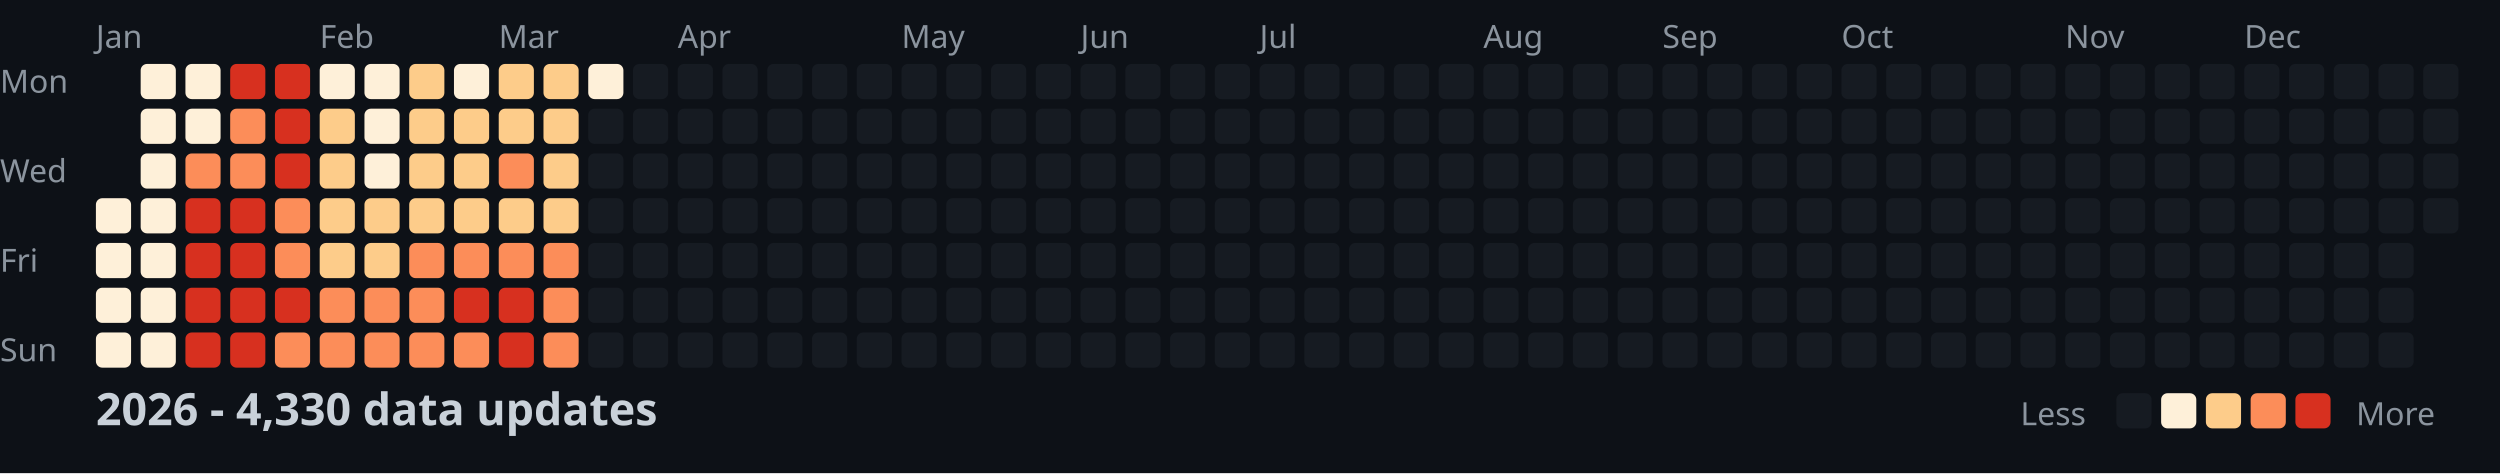
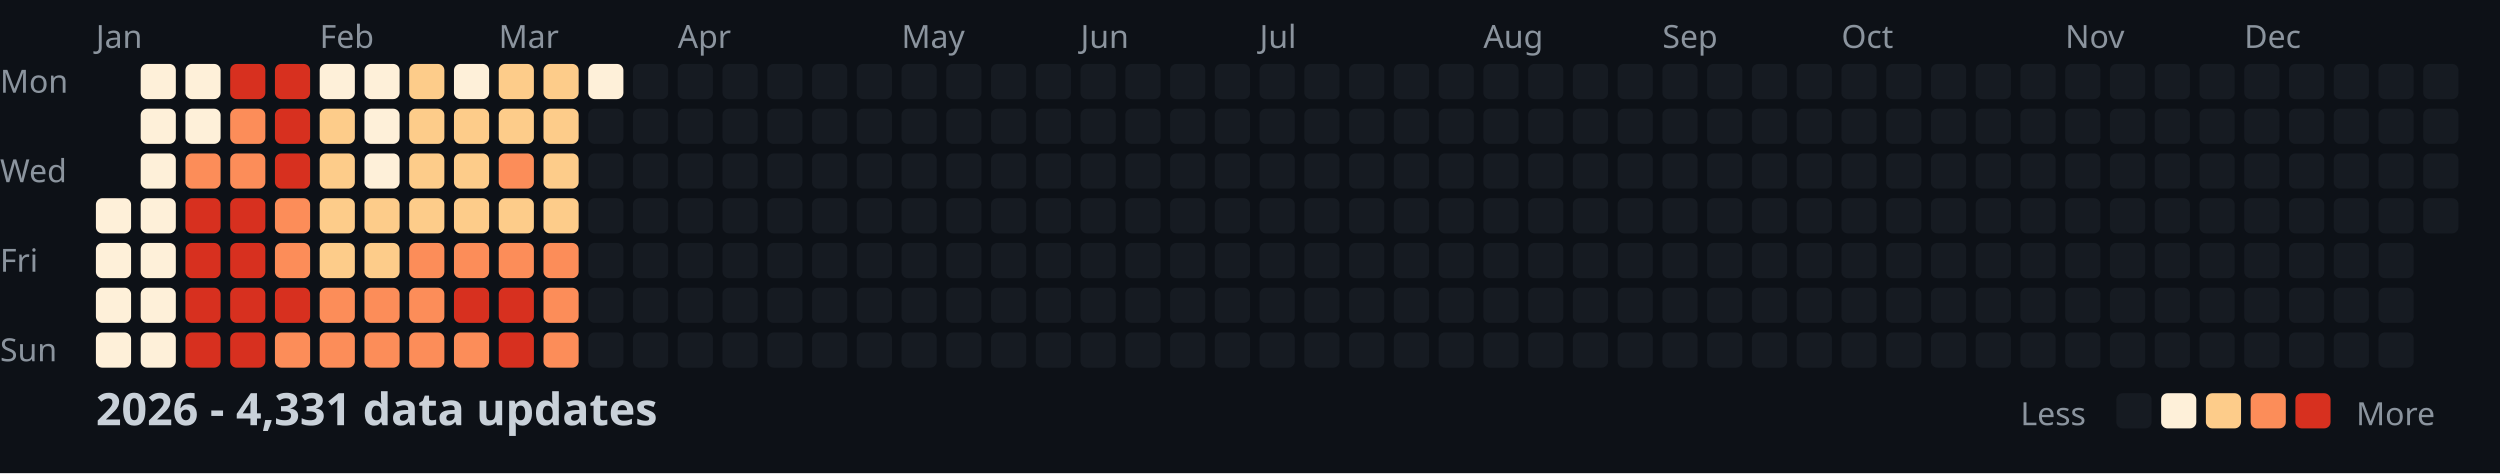
<svg xmlns="http://www.w3.org/2000/svg" width="782" height="148">
  <style>
    .month { font: 10px sans-serif; fill: #8b949e; }
    .day { font: 10px sans-serif; fill: #8b949e; }
    .title { font: bold 14px sans-serif; fill: #c9d1d9; }
    .legend { font: 10px sans-serif; fill: #8b949e; }
  </style>
  <rect width="100%" height="100%" fill="#0d1117" />
  <text x="0" y="29" class="day">Mon</text>
  <text x="0" y="57" class="day">Wed</text>
  <text x="0" y="85" class="day">Fri</text>
  <text x="0" y="113" class="day">Sun</text>
  <text x="30" y="15" class="month">Jan</text>
  <text x="100" y="15" class="month">Feb</text>
  <text x="156" y="15" class="month">Mar</text>
  <text x="212" y="15" class="month">Apr</text>
  <text x="282" y="15" class="month">May</text>
  <text x="338" y="15" class="month">Jun</text>
  <text x="394" y="15" class="month">Jul</text>
  <text x="464" y="15" class="month">Aug</text>
  <text x="520" y="15" class="month">Sep</text>
  <text x="576" y="15" class="month">Oct</text>
  <text x="646" y="15" class="month">Nov</text>
  <text x="702" y="15" class="month">Dec</text>
  <rect x="30" y="62" width="11" height="11" fill="#fef0d9" rx="2" />
  <rect x="30" y="76" width="11" height="11" fill="#fef0d9" rx="2" />
  <rect x="30" y="90" width="11" height="11" fill="#fef0d9" rx="2" />
  <rect x="30" y="104" width="11" height="11" fill="#fef0d9" rx="2" />
  <rect x="44" y="20" width="11" height="11" fill="#fef0d9" rx="2" />
  <rect x="44" y="34" width="11" height="11" fill="#fef0d9" rx="2" />
  <rect x="44" y="48" width="11" height="11" fill="#fef0d9" rx="2" />
  <rect x="44" y="62" width="11" height="11" fill="#fef0d9" rx="2" />
  <rect x="44" y="76" width="11" height="11" fill="#fef0d9" rx="2" />
  <rect x="44" y="90" width="11" height="11" fill="#fef0d9" rx="2" />
  <rect x="44" y="104" width="11" height="11" fill="#fef0d9" rx="2" />
  <rect x="58" y="20" width="11" height="11" fill="#fef0d9" rx="2" />
  <rect x="58" y="34" width="11" height="11" fill="#fef0d9" rx="2" />
  <rect x="58" y="48" width="11" height="11" fill="#fc8d59" rx="2" />
  <rect x="58" y="62" width="11" height="11" fill="#d7301f" rx="2" />
  <rect x="58" y="76" width="11" height="11" fill="#d7301f" rx="2" />
  <rect x="58" y="90" width="11" height="11" fill="#d7301f" rx="2" />
  <rect x="58" y="104" width="11" height="11" fill="#d7301f" rx="2" />
  <rect x="72" y="20" width="11" height="11" fill="#d7301f" rx="2" />
  <rect x="72" y="34" width="11" height="11" fill="#fc8d59" rx="2" />
  <rect x="72" y="48" width="11" height="11" fill="#fc8d59" rx="2" />
  <rect x="72" y="62" width="11" height="11" fill="#d7301f" rx="2" />
  <rect x="72" y="76" width="11" height="11" fill="#d7301f" rx="2" />
  <rect x="72" y="90" width="11" height="11" fill="#d7301f" rx="2" />
  <rect x="72" y="104" width="11" height="11" fill="#d7301f" rx="2" />
  <rect x="86" y="20" width="11" height="11" fill="#d7301f" rx="2" />
  <rect x="86" y="34" width="11" height="11" fill="#d7301f" rx="2" />
  <rect x="86" y="48" width="11" height="11" fill="#d7301f" rx="2" />
  <rect x="86" y="62" width="11" height="11" fill="#fc8d59" rx="2" />
  <rect x="86" y="76" width="11" height="11" fill="#fc8d59" rx="2" />
  <rect x="86" y="90" width="11" height="11" fill="#d7301f" rx="2" />
  <rect x="86" y="104" width="11" height="11" fill="#fc8d59" rx="2" />
  <rect x="100" y="20" width="11" height="11" fill="#fef0d9" rx="2" />
  <rect x="100" y="34" width="11" height="11" fill="#fdcc8a" rx="2" />
  <rect x="100" y="48" width="11" height="11" fill="#fdcc8a" rx="2" />
  <rect x="100" y="62" width="11" height="11" fill="#fdcc8a" rx="2" />
  <rect x="100" y="76" width="11" height="11" fill="#fdcc8a" rx="2" />
  <rect x="100" y="90" width="11" height="11" fill="#fc8d59" rx="2" />
  <rect x="100" y="104" width="11" height="11" fill="#fc8d59" rx="2" />
  <rect x="114" y="20" width="11" height="11" fill="#fef0d9" rx="2" />
  <rect x="114" y="34" width="11" height="11" fill="#fef0d9" rx="2" />
  <rect x="114" y="48" width="11" height="11" fill="#fef0d9" rx="2" />
  <rect x="114" y="62" width="11" height="11" fill="#fdcc8a" rx="2" />
  <rect x="114" y="76" width="11" height="11" fill="#fdcc8a" rx="2" />
  <rect x="114" y="90" width="11" height="11" fill="#fc8d59" rx="2" />
  <rect x="114" y="104" width="11" height="11" fill="#fc8d59" rx="2" />
  <rect x="128" y="20" width="11" height="11" fill="#fdcc8a" rx="2" />
  <rect x="128" y="34" width="11" height="11" fill="#fdcc8a" rx="2" />
  <rect x="128" y="48" width="11" height="11" fill="#fdcc8a" rx="2" />
  <rect x="128" y="62" width="11" height="11" fill="#fdcc8a" rx="2" />
  <rect x="128" y="76" width="11" height="11" fill="#fc8d59" rx="2" />
  <rect x="128" y="90" width="11" height="11" fill="#fc8d59" rx="2" />
  <rect x="128" y="104" width="11" height="11" fill="#fc8d59" rx="2" />
  <rect x="142" y="20" width="11" height="11" fill="#fef0d9" rx="2" />
  <rect x="142" y="34" width="11" height="11" fill="#fdcc8a" rx="2" />
  <rect x="142" y="48" width="11" height="11" fill="#fdcc8a" rx="2" />
  <rect x="142" y="62" width="11" height="11" fill="#fdcc8a" rx="2" />
  <rect x="142" y="76" width="11" height="11" fill="#fc8d59" rx="2" />
  <rect x="142" y="90" width="11" height="11" fill="#d7301f" rx="2" />
  <rect x="142" y="104" width="11" height="11" fill="#fc8d59" rx="2" />
  <rect x="156" y="20" width="11" height="11" fill="#fdcc8a" rx="2" />
  <rect x="156" y="34" width="11" height="11" fill="#fdcc8a" rx="2" />
  <rect x="156" y="48" width="11" height="11" fill="#fc8d59" rx="2" />
  <rect x="156" y="62" width="11" height="11" fill="#fdcc8a" rx="2" />
  <rect x="156" y="76" width="11" height="11" fill="#fc8d59" rx="2" />
  <rect x="156" y="90" width="11" height="11" fill="#d7301f" rx="2" />
  <rect x="156" y="104" width="11" height="11" fill="#d7301f" rx="2" />
  <rect x="170" y="20" width="11" height="11" fill="#fdcc8a" rx="2" />
  <rect x="170" y="34" width="11" height="11" fill="#fdcc8a" rx="2" />
  <rect x="170" y="48" width="11" height="11" fill="#fdcc8a" rx="2" />
  <rect x="170" y="62" width="11" height="11" fill="#fdcc8a" rx="2" />
  <rect x="170" y="76" width="11" height="11" fill="#fc8d59" rx="2" />
  <rect x="170" y="90" width="11" height="11" fill="#fc8d59" rx="2" />
  <rect x="170" y="104" width="11" height="11" fill="#fc8d59" rx="2" />
  <rect x="184" y="20" width="11" height="11" fill="#fef0d9" rx="2" />
  <rect x="184" y="34" width="11" height="11" fill="#161b22" rx="2" />
  <rect x="184" y="48" width="11" height="11" fill="#161b22" rx="2" />
  <rect x="184" y="62" width="11" height="11" fill="#161b22" rx="2" />
  <rect x="184" y="76" width="11" height="11" fill="#161b22" rx="2" />
  <rect x="184" y="90" width="11" height="11" fill="#161b22" rx="2" />
  <rect x="184" y="104" width="11" height="11" fill="#161b22" rx="2" />
  <rect x="198" y="20" width="11" height="11" fill="#161b22" rx="2" />
  <rect x="198" y="34" width="11" height="11" fill="#161b22" rx="2" />
  <rect x="198" y="48" width="11" height="11" fill="#161b22" rx="2" />
  <rect x="198" y="62" width="11" height="11" fill="#161b22" rx="2" />
  <rect x="198" y="76" width="11" height="11" fill="#161b22" rx="2" />
  <rect x="198" y="90" width="11" height="11" fill="#161b22" rx="2" />
  <rect x="198" y="104" width="11" height="11" fill="#161b22" rx="2" />
  <rect x="212" y="20" width="11" height="11" fill="#161b22" rx="2" />
  <rect x="212" y="34" width="11" height="11" fill="#161b22" rx="2" />
  <rect x="212" y="48" width="11" height="11" fill="#161b22" rx="2" />
  <rect x="212" y="62" width="11" height="11" fill="#161b22" rx="2" />
  <rect x="212" y="76" width="11" height="11" fill="#161b22" rx="2" />
  <rect x="212" y="90" width="11" height="11" fill="#161b22" rx="2" />
  <rect x="212" y="104" width="11" height="11" fill="#161b22" rx="2" />
  <rect x="226" y="20" width="11" height="11" fill="#161b22" rx="2" />
  <rect x="226" y="34" width="11" height="11" fill="#161b22" rx="2" />
  <rect x="226" y="48" width="11" height="11" fill="#161b22" rx="2" />
  <rect x="226" y="62" width="11" height="11" fill="#161b22" rx="2" />
  <rect x="226" y="76" width="11" height="11" fill="#161b22" rx="2" />
  <rect x="226" y="90" width="11" height="11" fill="#161b22" rx="2" />
  <rect x="226" y="104" width="11" height="11" fill="#161b22" rx="2" />
  <rect x="240" y="20" width="11" height="11" fill="#161b22" rx="2" />
  <rect x="240" y="34" width="11" height="11" fill="#161b22" rx="2" />
  <rect x="240" y="48" width="11" height="11" fill="#161b22" rx="2" />
  <rect x="240" y="62" width="11" height="11" fill="#161b22" rx="2" />
  <rect x="240" y="76" width="11" height="11" fill="#161b22" rx="2" />
  <rect x="240" y="90" width="11" height="11" fill="#161b22" rx="2" />
  <rect x="240" y="104" width="11" height="11" fill="#161b22" rx="2" />
  <rect x="254" y="20" width="11" height="11" fill="#161b22" rx="2" />
  <rect x="254" y="34" width="11" height="11" fill="#161b22" rx="2" />
  <rect x="254" y="48" width="11" height="11" fill="#161b22" rx="2" />
  <rect x="254" y="62" width="11" height="11" fill="#161b22" rx="2" />
  <rect x="254" y="76" width="11" height="11" fill="#161b22" rx="2" />
  <rect x="254" y="90" width="11" height="11" fill="#161b22" rx="2" />
  <rect x="254" y="104" width="11" height="11" fill="#161b22" rx="2" />
  <rect x="268" y="20" width="11" height="11" fill="#161b22" rx="2" />
  <rect x="268" y="34" width="11" height="11" fill="#161b22" rx="2" />
  <rect x="268" y="48" width="11" height="11" fill="#161b22" rx="2" />
  <rect x="268" y="62" width="11" height="11" fill="#161b22" rx="2" />
  <rect x="268" y="76" width="11" height="11" fill="#161b22" rx="2" />
  <rect x="268" y="90" width="11" height="11" fill="#161b22" rx="2" />
  <rect x="268" y="104" width="11" height="11" fill="#161b22" rx="2" />
  <rect x="282" y="20" width="11" height="11" fill="#161b22" rx="2" />
  <rect x="282" y="34" width="11" height="11" fill="#161b22" rx="2" />
  <rect x="282" y="48" width="11" height="11" fill="#161b22" rx="2" />
  <rect x="282" y="62" width="11" height="11" fill="#161b22" rx="2" />
  <rect x="282" y="76" width="11" height="11" fill="#161b22" rx="2" />
  <rect x="282" y="90" width="11" height="11" fill="#161b22" rx="2" />
  <rect x="282" y="104" width="11" height="11" fill="#161b22" rx="2" />
  <rect x="296" y="20" width="11" height="11" fill="#161b22" rx="2" />
  <rect x="296" y="34" width="11" height="11" fill="#161b22" rx="2" />
  <rect x="296" y="48" width="11" height="11" fill="#161b22" rx="2" />
  <rect x="296" y="62" width="11" height="11" fill="#161b22" rx="2" />
  <rect x="296" y="76" width="11" height="11" fill="#161b22" rx="2" />
  <rect x="296" y="90" width="11" height="11" fill="#161b22" rx="2" />
  <rect x="296" y="104" width="11" height="11" fill="#161b22" rx="2" />
  <rect x="310" y="20" width="11" height="11" fill="#161b22" rx="2" />
  <rect x="310" y="34" width="11" height="11" fill="#161b22" rx="2" />
  <rect x="310" y="48" width="11" height="11" fill="#161b22" rx="2" />
  <rect x="310" y="62" width="11" height="11" fill="#161b22" rx="2" />
  <rect x="310" y="76" width="11" height="11" fill="#161b22" rx="2" />
  <rect x="310" y="90" width="11" height="11" fill="#161b22" rx="2" />
  <rect x="310" y="104" width="11" height="11" fill="#161b22" rx="2" />
  <rect x="324" y="20" width="11" height="11" fill="#161b22" rx="2" />
  <rect x="324" y="34" width="11" height="11" fill="#161b22" rx="2" />
  <rect x="324" y="48" width="11" height="11" fill="#161b22" rx="2" />
  <rect x="324" y="62" width="11" height="11" fill="#161b22" rx="2" />
  <rect x="324" y="76" width="11" height="11" fill="#161b22" rx="2" />
  <rect x="324" y="90" width="11" height="11" fill="#161b22" rx="2" />
  <rect x="324" y="104" width="11" height="11" fill="#161b22" rx="2" />
  <rect x="338" y="20" width="11" height="11" fill="#161b22" rx="2" />
  <rect x="338" y="34" width="11" height="11" fill="#161b22" rx="2" />
  <rect x="338" y="48" width="11" height="11" fill="#161b22" rx="2" />
  <rect x="338" y="62" width="11" height="11" fill="#161b22" rx="2" />
  <rect x="338" y="76" width="11" height="11" fill="#161b22" rx="2" />
  <rect x="338" y="90" width="11" height="11" fill="#161b22" rx="2" />
  <rect x="338" y="104" width="11" height="11" fill="#161b22" rx="2" />
  <rect x="352" y="20" width="11" height="11" fill="#161b22" rx="2" />
  <rect x="352" y="34" width="11" height="11" fill="#161b22" rx="2" />
  <rect x="352" y="48" width="11" height="11" fill="#161b22" rx="2" />
  <rect x="352" y="62" width="11" height="11" fill="#161b22" rx="2" />
  <rect x="352" y="76" width="11" height="11" fill="#161b22" rx="2" />
  <rect x="352" y="90" width="11" height="11" fill="#161b22" rx="2" />
  <rect x="352" y="104" width="11" height="11" fill="#161b22" rx="2" />
  <rect x="366" y="20" width="11" height="11" fill="#161b22" rx="2" />
  <rect x="366" y="34" width="11" height="11" fill="#161b22" rx="2" />
  <rect x="366" y="48" width="11" height="11" fill="#161b22" rx="2" />
  <rect x="366" y="62" width="11" height="11" fill="#161b22" rx="2" />
  <rect x="366" y="76" width="11" height="11" fill="#161b22" rx="2" />
  <rect x="366" y="90" width="11" height="11" fill="#161b22" rx="2" />
  <rect x="366" y="104" width="11" height="11" fill="#161b22" rx="2" />
  <rect x="380" y="20" width="11" height="11" fill="#161b22" rx="2" />
  <rect x="380" y="34" width="11" height="11" fill="#161b22" rx="2" />
  <rect x="380" y="48" width="11" height="11" fill="#161b22" rx="2" />
  <rect x="380" y="62" width="11" height="11" fill="#161b22" rx="2" />
  <rect x="380" y="76" width="11" height="11" fill="#161b22" rx="2" />
  <rect x="380" y="90" width="11" height="11" fill="#161b22" rx="2" />
  <rect x="380" y="104" width="11" height="11" fill="#161b22" rx="2" />
  <rect x="394" y="20" width="11" height="11" fill="#161b22" rx="2" />
  <rect x="394" y="34" width="11" height="11" fill="#161b22" rx="2" />
  <rect x="394" y="48" width="11" height="11" fill="#161b22" rx="2" />
  <rect x="394" y="62" width="11" height="11" fill="#161b22" rx="2" />
  <rect x="394" y="76" width="11" height="11" fill="#161b22" rx="2" />
  <rect x="394" y="90" width="11" height="11" fill="#161b22" rx="2" />
  <rect x="394" y="104" width="11" height="11" fill="#161b22" rx="2" />
  <rect x="408" y="20" width="11" height="11" fill="#161b22" rx="2" />
  <rect x="408" y="34" width="11" height="11" fill="#161b22" rx="2" />
  <rect x="408" y="48" width="11" height="11" fill="#161b22" rx="2" />
  <rect x="408" y="62" width="11" height="11" fill="#161b22" rx="2" />
  <rect x="408" y="76" width="11" height="11" fill="#161b22" rx="2" />
  <rect x="408" y="90" width="11" height="11" fill="#161b22" rx="2" />
  <rect x="408" y="104" width="11" height="11" fill="#161b22" rx="2" />
  <rect x="422" y="20" width="11" height="11" fill="#161b22" rx="2" />
  <rect x="422" y="34" width="11" height="11" fill="#161b22" rx="2" />
  <rect x="422" y="48" width="11" height="11" fill="#161b22" rx="2" />
  <rect x="422" y="62" width="11" height="11" fill="#161b22" rx="2" />
  <rect x="422" y="76" width="11" height="11" fill="#161b22" rx="2" />
  <rect x="422" y="90" width="11" height="11" fill="#161b22" rx="2" />
  <rect x="422" y="104" width="11" height="11" fill="#161b22" rx="2" />
  <rect x="436" y="20" width="11" height="11" fill="#161b22" rx="2" />
  <rect x="436" y="34" width="11" height="11" fill="#161b22" rx="2" />
  <rect x="436" y="48" width="11" height="11" fill="#161b22" rx="2" />
  <rect x="436" y="62" width="11" height="11" fill="#161b22" rx="2" />
  <rect x="436" y="76" width="11" height="11" fill="#161b22" rx="2" />
  <rect x="436" y="90" width="11" height="11" fill="#161b22" rx="2" />
  <rect x="436" y="104" width="11" height="11" fill="#161b22" rx="2" />
  <rect x="450" y="20" width="11" height="11" fill="#161b22" rx="2" />
  <rect x="450" y="34" width="11" height="11" fill="#161b22" rx="2" />
  <rect x="450" y="48" width="11" height="11" fill="#161b22" rx="2" />
  <rect x="450" y="62" width="11" height="11" fill="#161b22" rx="2" />
  <rect x="450" y="76" width="11" height="11" fill="#161b22" rx="2" />
  <rect x="450" y="90" width="11" height="11" fill="#161b22" rx="2" />
  <rect x="450" y="104" width="11" height="11" fill="#161b22" rx="2" />
  <rect x="464" y="20" width="11" height="11" fill="#161b22" rx="2" />
  <rect x="464" y="34" width="11" height="11" fill="#161b22" rx="2" />
  <rect x="464" y="48" width="11" height="11" fill="#161b22" rx="2" />
  <rect x="464" y="62" width="11" height="11" fill="#161b22" rx="2" />
  <rect x="464" y="76" width="11" height="11" fill="#161b22" rx="2" />
  <rect x="464" y="90" width="11" height="11" fill="#161b22" rx="2" />
  <rect x="464" y="104" width="11" height="11" fill="#161b22" rx="2" />
  <rect x="478" y="20" width="11" height="11" fill="#161b22" rx="2" />
  <rect x="478" y="34" width="11" height="11" fill="#161b22" rx="2" />
  <rect x="478" y="48" width="11" height="11" fill="#161b22" rx="2" />
  <rect x="478" y="62" width="11" height="11" fill="#161b22" rx="2" />
  <rect x="478" y="76" width="11" height="11" fill="#161b22" rx="2" />
  <rect x="478" y="90" width="11" height="11" fill="#161b22" rx="2" />
  <rect x="478" y="104" width="11" height="11" fill="#161b22" rx="2" />
  <rect x="492" y="20" width="11" height="11" fill="#161b22" rx="2" />
  <rect x="492" y="34" width="11" height="11" fill="#161b22" rx="2" />
  <rect x="492" y="48" width="11" height="11" fill="#161b22" rx="2" />
  <rect x="492" y="62" width="11" height="11" fill="#161b22" rx="2" />
  <rect x="492" y="76" width="11" height="11" fill="#161b22" rx="2" />
  <rect x="492" y="90" width="11" height="11" fill="#161b22" rx="2" />
  <rect x="492" y="104" width="11" height="11" fill="#161b22" rx="2" />
  <rect x="506" y="20" width="11" height="11" fill="#161b22" rx="2" />
  <rect x="506" y="34" width="11" height="11" fill="#161b22" rx="2" />
  <rect x="506" y="48" width="11" height="11" fill="#161b22" rx="2" />
  <rect x="506" y="62" width="11" height="11" fill="#161b22" rx="2" />
  <rect x="506" y="76" width="11" height="11" fill="#161b22" rx="2" />
  <rect x="506" y="90" width="11" height="11" fill="#161b22" rx="2" />
  <rect x="506" y="104" width="11" height="11" fill="#161b22" rx="2" />
  <rect x="520" y="20" width="11" height="11" fill="#161b22" rx="2" />
  <rect x="520" y="34" width="11" height="11" fill="#161b22" rx="2" />
  <rect x="520" y="48" width="11" height="11" fill="#161b22" rx="2" />
  <rect x="520" y="62" width="11" height="11" fill="#161b22" rx="2" />
  <rect x="520" y="76" width="11" height="11" fill="#161b22" rx="2" />
  <rect x="520" y="90" width="11" height="11" fill="#161b22" rx="2" />
  <rect x="520" y="104" width="11" height="11" fill="#161b22" rx="2" />
  <rect x="534" y="20" width="11" height="11" fill="#161b22" rx="2" />
  <rect x="534" y="34" width="11" height="11" fill="#161b22" rx="2" />
  <rect x="534" y="48" width="11" height="11" fill="#161b22" rx="2" />
  <rect x="534" y="62" width="11" height="11" fill="#161b22" rx="2" />
  <rect x="534" y="76" width="11" height="11" fill="#161b22" rx="2" />
  <rect x="534" y="90" width="11" height="11" fill="#161b22" rx="2" />
  <rect x="534" y="104" width="11" height="11" fill="#161b22" rx="2" />
  <rect x="548" y="20" width="11" height="11" fill="#161b22" rx="2" />
  <rect x="548" y="34" width="11" height="11" fill="#161b22" rx="2" />
  <rect x="548" y="48" width="11" height="11" fill="#161b22" rx="2" />
  <rect x="548" y="62" width="11" height="11" fill="#161b22" rx="2" />
  <rect x="548" y="76" width="11" height="11" fill="#161b22" rx="2" />
  <rect x="548" y="90" width="11" height="11" fill="#161b22" rx="2" />
  <rect x="548" y="104" width="11" height="11" fill="#161b22" rx="2" />
  <rect x="562" y="20" width="11" height="11" fill="#161b22" rx="2" />
  <rect x="562" y="34" width="11" height="11" fill="#161b22" rx="2" />
  <rect x="562" y="48" width="11" height="11" fill="#161b22" rx="2" />
  <rect x="562" y="62" width="11" height="11" fill="#161b22" rx="2" />
  <rect x="562" y="76" width="11" height="11" fill="#161b22" rx="2" />
  <rect x="562" y="90" width="11" height="11" fill="#161b22" rx="2" />
  <rect x="562" y="104" width="11" height="11" fill="#161b22" rx="2" />
  <rect x="576" y="20" width="11" height="11" fill="#161b22" rx="2" />
  <rect x="576" y="34" width="11" height="11" fill="#161b22" rx="2" />
  <rect x="576" y="48" width="11" height="11" fill="#161b22" rx="2" />
  <rect x="576" y="62" width="11" height="11" fill="#161b22" rx="2" />
  <rect x="576" y="76" width="11" height="11" fill="#161b22" rx="2" />
  <rect x="576" y="90" width="11" height="11" fill="#161b22" rx="2" />
  <rect x="576" y="104" width="11" height="11" fill="#161b22" rx="2" />
  <rect x="590" y="20" width="11" height="11" fill="#161b22" rx="2" />
  <rect x="590" y="34" width="11" height="11" fill="#161b22" rx="2" />
  <rect x="590" y="48" width="11" height="11" fill="#161b22" rx="2" />
  <rect x="590" y="62" width="11" height="11" fill="#161b22" rx="2" />
  <rect x="590" y="76" width="11" height="11" fill="#161b22" rx="2" />
  <rect x="590" y="90" width="11" height="11" fill="#161b22" rx="2" />
  <rect x="590" y="104" width="11" height="11" fill="#161b22" rx="2" />
  <rect x="604" y="20" width="11" height="11" fill="#161b22" rx="2" />
  <rect x="604" y="34" width="11" height="11" fill="#161b22" rx="2" />
  <rect x="604" y="48" width="11" height="11" fill="#161b22" rx="2" />
  <rect x="604" y="62" width="11" height="11" fill="#161b22" rx="2" />
  <rect x="604" y="76" width="11" height="11" fill="#161b22" rx="2" />
  <rect x="604" y="90" width="11" height="11" fill="#161b22" rx="2" />
  <rect x="604" y="104" width="11" height="11" fill="#161b22" rx="2" />
  <rect x="618" y="20" width="11" height="11" fill="#161b22" rx="2" />
  <rect x="618" y="34" width="11" height="11" fill="#161b22" rx="2" />
  <rect x="618" y="48" width="11" height="11" fill="#161b22" rx="2" />
  <rect x="618" y="62" width="11" height="11" fill="#161b22" rx="2" />
  <rect x="618" y="76" width="11" height="11" fill="#161b22" rx="2" />
  <rect x="618" y="90" width="11" height="11" fill="#161b22" rx="2" />
  <rect x="618" y="104" width="11" height="11" fill="#161b22" rx="2" />
  <rect x="632" y="20" width="11" height="11" fill="#161b22" rx="2" />
  <rect x="632" y="34" width="11" height="11" fill="#161b22" rx="2" />
  <rect x="632" y="48" width="11" height="11" fill="#161b22" rx="2" />
  <rect x="632" y="62" width="11" height="11" fill="#161b22" rx="2" />
  <rect x="632" y="76" width="11" height="11" fill="#161b22" rx="2" />
  <rect x="632" y="90" width="11" height="11" fill="#161b22" rx="2" />
  <rect x="632" y="104" width="11" height="11" fill="#161b22" rx="2" />
  <rect x="646" y="20" width="11" height="11" fill="#161b22" rx="2" />
  <rect x="646" y="34" width="11" height="11" fill="#161b22" rx="2" />
  <rect x="646" y="48" width="11" height="11" fill="#161b22" rx="2" />
  <rect x="646" y="62" width="11" height="11" fill="#161b22" rx="2" />
  <rect x="646" y="76" width="11" height="11" fill="#161b22" rx="2" />
  <rect x="646" y="90" width="11" height="11" fill="#161b22" rx="2" />
  <rect x="646" y="104" width="11" height="11" fill="#161b22" rx="2" />
  <rect x="660" y="20" width="11" height="11" fill="#161b22" rx="2" />
  <rect x="660" y="34" width="11" height="11" fill="#161b22" rx="2" />
  <rect x="660" y="48" width="11" height="11" fill="#161b22" rx="2" />
  <rect x="660" y="62" width="11" height="11" fill="#161b22" rx="2" />
  <rect x="660" y="76" width="11" height="11" fill="#161b22" rx="2" />
  <rect x="660" y="90" width="11" height="11" fill="#161b22" rx="2" />
  <rect x="660" y="104" width="11" height="11" fill="#161b22" rx="2" />
  <rect x="674" y="20" width="11" height="11" fill="#161b22" rx="2" />
  <rect x="674" y="34" width="11" height="11" fill="#161b22" rx="2" />
  <rect x="674" y="48" width="11" height="11" fill="#161b22" rx="2" />
  <rect x="674" y="62" width="11" height="11" fill="#161b22" rx="2" />
  <rect x="674" y="76" width="11" height="11" fill="#161b22" rx="2" />
  <rect x="674" y="90" width="11" height="11" fill="#161b22" rx="2" />
  <rect x="674" y="104" width="11" height="11" fill="#161b22" rx="2" />
  <rect x="688" y="20" width="11" height="11" fill="#161b22" rx="2" />
  <rect x="688" y="34" width="11" height="11" fill="#161b22" rx="2" />
  <rect x="688" y="48" width="11" height="11" fill="#161b22" rx="2" />
  <rect x="688" y="62" width="11" height="11" fill="#161b22" rx="2" />
  <rect x="688" y="76" width="11" height="11" fill="#161b22" rx="2" />
  <rect x="688" y="90" width="11" height="11" fill="#161b22" rx="2" />
  <rect x="688" y="104" width="11" height="11" fill="#161b22" rx="2" />
  <rect x="702" y="20" width="11" height="11" fill="#161b22" rx="2" />
  <rect x="702" y="34" width="11" height="11" fill="#161b22" rx="2" />
  <rect x="702" y="48" width="11" height="11" fill="#161b22" rx="2" />
  <rect x="702" y="62" width="11" height="11" fill="#161b22" rx="2" />
  <rect x="702" y="76" width="11" height="11" fill="#161b22" rx="2" />
  <rect x="702" y="90" width="11" height="11" fill="#161b22" rx="2" />
  <rect x="702" y="104" width="11" height="11" fill="#161b22" rx="2" />
  <rect x="716" y="20" width="11" height="11" fill="#161b22" rx="2" />
  <rect x="716" y="34" width="11" height="11" fill="#161b22" rx="2" />
  <rect x="716" y="48" width="11" height="11" fill="#161b22" rx="2" />
  <rect x="716" y="62" width="11" height="11" fill="#161b22" rx="2" />
  <rect x="716" y="76" width="11" height="11" fill="#161b22" rx="2" />
  <rect x="716" y="90" width="11" height="11" fill="#161b22" rx="2" />
  <rect x="716" y="104" width="11" height="11" fill="#161b22" rx="2" />
  <rect x="730" y="20" width="11" height="11" fill="#161b22" rx="2" />
  <rect x="730" y="34" width="11" height="11" fill="#161b22" rx="2" />
  <rect x="730" y="48" width="11" height="11" fill="#161b22" rx="2" />
  <rect x="730" y="62" width="11" height="11" fill="#161b22" rx="2" />
  <rect x="730" y="76" width="11" height="11" fill="#161b22" rx="2" />
  <rect x="730" y="90" width="11" height="11" fill="#161b22" rx="2" />
  <rect x="730" y="104" width="11" height="11" fill="#161b22" rx="2" />
  <rect x="744" y="20" width="11" height="11" fill="#161b22" rx="2" />
  <rect x="744" y="34" width="11" height="11" fill="#161b22" rx="2" />
  <rect x="744" y="48" width="11" height="11" fill="#161b22" rx="2" />
  <rect x="744" y="62" width="11" height="11" fill="#161b22" rx="2" />
  <rect x="744" y="76" width="11" height="11" fill="#161b22" rx="2" />
  <rect x="744" y="90" width="11" height="11" fill="#161b22" rx="2" />
  <rect x="744" y="104" width="11" height="11" fill="#161b22" rx="2" />
  <rect x="758" y="20" width="11" height="11" fill="#161b22" rx="2" />
  <rect x="758" y="34" width="11" height="11" fill="#161b22" rx="2" />
  <rect x="758" y="48" width="11" height="11" fill="#161b22" rx="2" />
  <rect x="758" y="62" width="11" height="11" fill="#161b22" rx="2" />
-   <text x="30" y="133" class="title">2026 - 4,330 data updates</text>
+   <text x="30" y="133" class="title">2026 - 4,331 data updates</text>
  <text x="632" y="133" class="legend">Less</text>
  <rect x="662" y="123" width="11" height="11" fill="#161b22" rx="2" />
  <rect x="676" y="123" width="11" height="11" fill="#fef0d9" rx="2" />
  <rect x="690" y="123" width="11" height="11" fill="#fdcc8a" rx="2" />
  <rect x="704" y="123" width="11" height="11" fill="#fc8d59" rx="2" />
  <rect x="718" y="123" width="11" height="11" fill="#d7301f" rx="2" />
  <text x="737" y="133" class="legend">More</text>
</svg>
